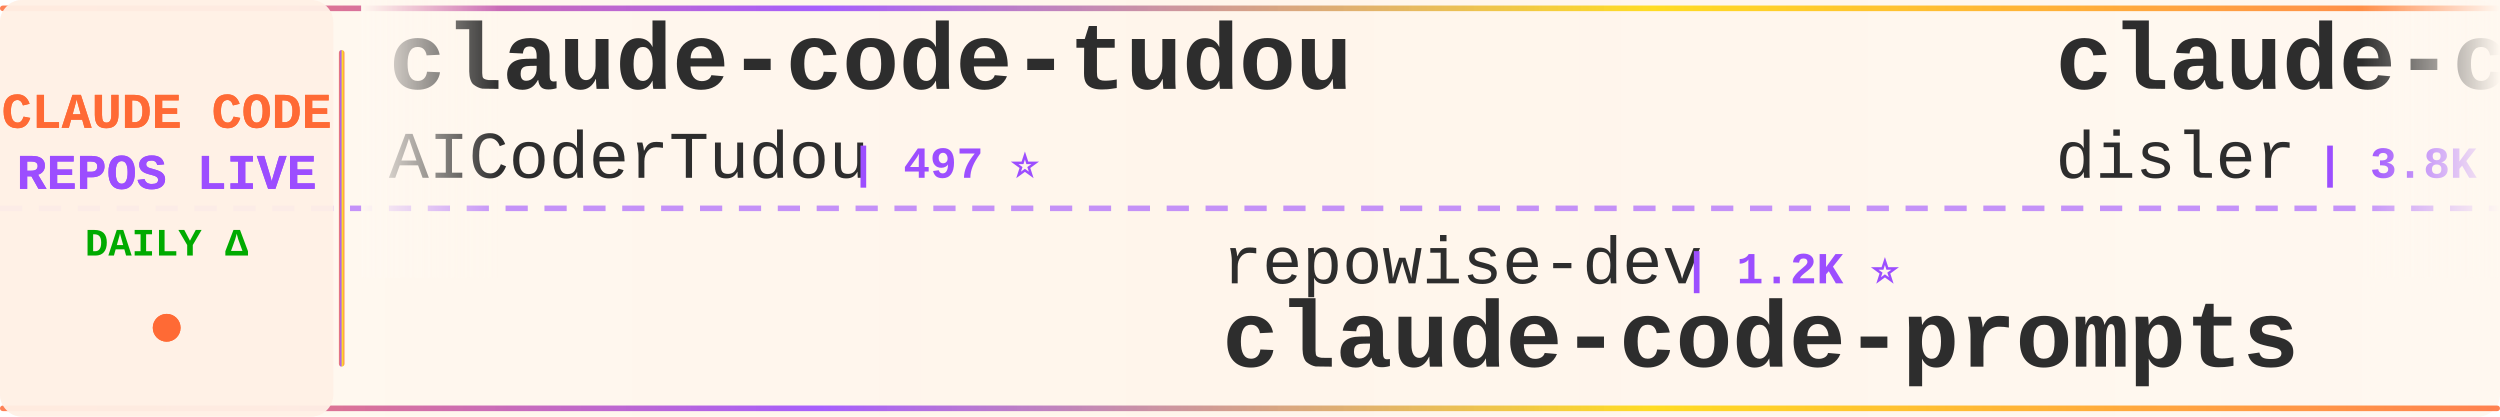
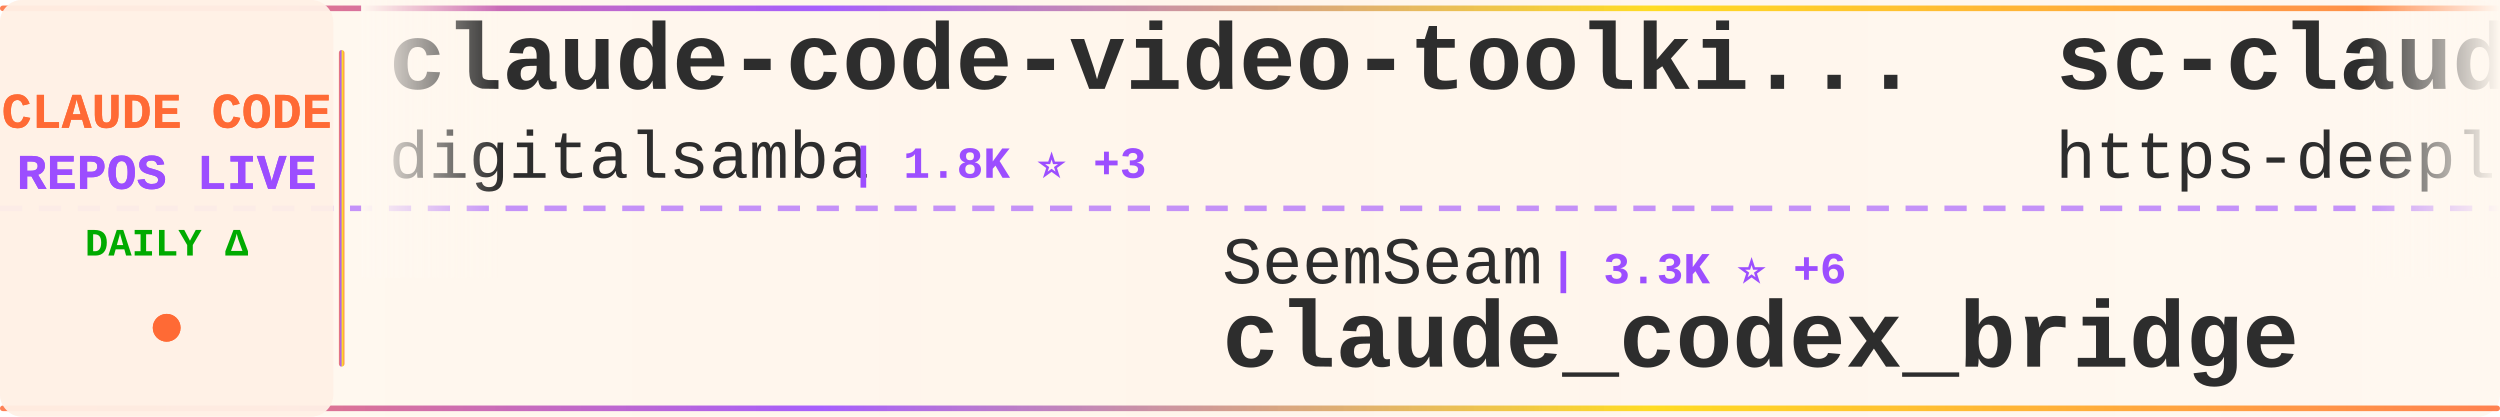
<svg xmlns="http://www.w3.org/2000/svg" width="900" height="150">
  <defs>
    <linearGradient id="tickerBg" x1="0%" y1="0%" x2="100%" y2="0%">
      <stop offset="0%" style="stop-color:#fff8f0;stop-opacity:0.98" />
      <stop offset="50%" style="stop-color:#fff5eb;stop-opacity:1" />
      <stop offset="100%" style="stop-color:#fff8f0;stop-opacity:0.98" />
    </linearGradient>
    <linearGradient id="borderGrad" x1="0%" y1="0%" x2="100%" y2="0%">
      <stop offset="0%" style="stop-color:#FF6B35;stop-opacity:0.85">
        <animate attributeName="stop-opacity" values="0.85;1;0.85" dur="2s" repeatCount="indefinite" />
      </stop>
      <stop offset="33%" style="stop-color:#9C4EFF;stop-opacity:0.9">
        <animate attributeName="stop-opacity" values="0.9;1;0.9" dur="2.2s" repeatCount="indefinite" />
      </stop>
      <stop offset="66%" style="stop-color:#FFD700;stop-opacity:0.85">
        <animate attributeName="stop-opacity" values="0.85;1;0.85" dur="1.8s" repeatCount="indefinite" />
      </stop>
      <stop offset="100%" style="stop-color:#FF6B35;stop-opacity:0.85">
        <animate attributeName="stop-opacity" values="0.85;1;0.85" dur="2s" repeatCount="indefinite" />
      </stop>
    </linearGradient>
    <filter id="textGlow">
      <feGaussianBlur stdDeviation="0.15" result="coloredBlur" />
      <feMerge>
        <feMergeNode in="coloredBlur" />
        <feMergeNode in="SourceGraphic" />
      </feMerge>
    </filter>
    <filter id="metricGlow">
      <feGaussianBlur stdDeviation="0.2" result="coloredBlur" />
      <feMerge>
        <feMergeNode in="coloredBlur" />
        <feMergeNode in="SourceGraphic" />
      </feMerge>
    </filter>
    <linearGradient id="leftFade" x1="0%" y1="0%" x2="100%" y2="0%">
      <stop offset="0%" style="stop-color:#fff8f0;stop-opacity:1" />
      <stop offset="100%" style="stop-color:#fff8f0;stop-opacity:0" />
    </linearGradient>
    <linearGradient id="rightFade" x1="0%" y1="0%" x2="100%" y2="0%">
      <stop offset="0%" style="stop-color:#fff8f0;stop-opacity:0" />
      <stop offset="100%" style="stop-color:#fff8f0;stop-opacity:1" />
    </linearGradient>
  </defs>
  <rect width="900" height="150" fill="url(#tickerBg)" rx="8" />
  <rect x="0" y="2" width="900" height="2" fill="url(#borderGrad)" rx="1" />
  <rect x="0" y="146" width="900" height="2" fill="url(#borderGrad)" rx="1" />
  <line x1="0" y1="75" x2="900" y2="75" stroke="#9C4EFF" stroke-width="2" stroke-dasharray="8 6" opacity="0.6" />
  <rect x="0" y="0" width="120" height="150" fill="#fff0e6" opacity="0.95" rx="8" />
  <text x="60" y="46" font-family="'Courier New', monospace" font-size="18" font-weight="bold" fill="#FF6B35" text-anchor="middle" filter="url(#textGlow)">
    CLAUDE CODE
  </text>
  <text x="60" y="68" font-family="'Courier New', monospace" font-size="18" font-weight="bold" fill="#9C4EFF" text-anchor="middle" filter="url(#textGlow)">
    REPOS LIVE
  </text>
  <text x="60" y="92" font-family="'Courier New', monospace" font-size="14" font-weight="bold" fill="#00aa00" text-anchor="middle">
    DAILY Δ
  </text>
  <circle cx="60" cy="118" r="5" fill="#FF6B35" filter="url(#metricGlow)">
    <animate attributeName="r" values="4;6;4" dur="1.5s" repeatCount="indefinite" />
    <animate attributeName="opacity" values="0.6;1;0.6" dur="1.5s" repeatCount="indefinite" />
  </circle>
  <rect x="122" y="18" width="2" height="114" fill="url(#borderGrad)" rx="1" />
  <clipPath id="tickerClip">
    <rect x="130" y="0" width="770" height="150" />
  </clipPath>
  <g clip-path="url(#tickerClip)">
    <g id="tickerItems">
      <animateTransform attributeName="transform" attributeType="XML" type="translate" from="0 0" to="-3000 0" dur="54s" repeatCount="indefinite" />
      <g transform="translate(0, 0)">
-         <text x="140" y="32" font-family="'Courier New', monospace" font-size="34" font-weight="bold" fill="#2d2d2d">claude-code-tudou</text>
-         <text x="140" y="64" font-family="'Courier New', monospace" font-size="24" font-weight="normal" fill="#2d2d2d" opacity="1.0">AICoderTudou</text>
-         <text x="306" y="64" font-family="'Courier New', monospace" font-size="16" font-weight="bold" fill="#9C4EFF"> | 497 ⭐</text>
+         <text x="140" y="32" font-family="'Courier New', monospace" font-size="34" font-weight="bold" fill="#2d2d2d">claude-code-video-toolki...</text>
+         <text x="140" y="64" font-family="'Courier New', monospace" font-size="24" font-weight="normal" fill="#2d2d2d" opacity="1.0">digitalsamba</text>
+         <text x="306" y="64" font-family="'Courier New', monospace" font-size="16" font-weight="bold" fill="#9C4EFF"> | 1.8K ⭐ +3</text>
      </g>
      <g transform="translate(300, 0)">
-         <text x="140" y="102" font-family="'Courier New', monospace" font-size="24" font-weight="normal" fill="#2d2d2d" opacity="1.0">repowise-dev</text>
-         <text x="306" y="102" font-family="'Courier New', monospace" font-size="16" font-weight="bold" fill="#9C4EFF"> | 1.2K ⭐</text>
-         <text x="140" y="132" font-family="'Courier New', monospace" font-size="34" font-weight="bold" fill="#2d2d2d">claude-code-prompts</text>
+         <text x="140" y="102" font-family="'Courier New', monospace" font-size="24" font-weight="normal" fill="#2d2d2d" opacity="1.0">SeemSeam</text>
+         <text x="258" y="102" font-family="'Courier New', monospace" font-size="16" font-weight="bold" fill="#9C4EFF"> | 3.3K ⭐ +6</text>
+         <text x="140" y="132" font-family="'Courier New', monospace" font-size="34" font-weight="bold" fill="#2d2d2d">claude_codex_bridge</text>
      </g>
      <g transform="translate(600, 0)">
-         <text x="140" y="32" font-family="'Courier New', monospace" font-size="34" font-weight="bold" fill="#2d2d2d">claude-code-hooks-master...</text>
-         <text x="140" y="64" font-family="'Courier New', monospace" font-size="24" font-weight="normal" fill="#2d2d2d" opacity="1.0">disler</text>
-         <text x="234" y="64" font-family="'Courier New', monospace" font-size="16" font-weight="bold" fill="#9C4EFF"> | 3.8K ⭐ +5</text>
+         <text x="140" y="32" font-family="'Courier New', monospace" font-size="34" font-weight="bold" fill="#2d2d2d">sc-claude-code-files</text>
+         <text x="140" y="64" font-family="'Courier New', monospace" font-size="24" font-weight="normal" fill="#2d2d2d" opacity="1.0">https-deeplearning-ai</text>
+         <text x="414" y="64" font-family="'Courier New', monospace" font-size="16" font-weight="bold" fill="#9C4EFF"> | 535 ⭐</text>
      </g>
      <g transform="translate(900, 0)">
-         <text x="140" y="102" font-family="'Courier New', monospace" font-size="24" font-weight="normal" fill="#2d2d2d" opacity="1.0">https-deeplearning-ai</text>
-         <text x="414" y="102" font-family="'Courier New', monospace" font-size="16" font-weight="bold" fill="#9C4EFF"> | 535 ⭐</text>
-         <text x="140" y="132" font-family="'Courier New', monospace" font-size="34" font-weight="bold" fill="#2d2d2d">sc-claude-code-files</text>
+         <text x="140" y="102" font-family="'Courier New', monospace" font-size="24" font-weight="normal" fill="#2d2d2d" opacity="1.0">anthropics</text>
+         <text x="282" y="102" font-family="'Courier New', monospace" font-size="16" font-weight="bold" fill="#9C4EFF"> | 163.3K ⭐ +259</text>
+         <text x="140" y="132" font-family="'Courier New', monospace" font-size="34" font-weight="bold" fill="#2d2d2d">skills</text>
      </g>
      <g transform="translate(1200, 0)">
-         <text x="140" y="32" font-family="'Courier New', monospace" font-size="34" font-weight="bold" fill="#2d2d2d">my-claude-code-setup</text>
-         <text x="140" y="64" font-family="'Courier New', monospace" font-size="24" font-weight="normal" fill="#2d2d2d" opacity="1.0">centminmod</text>
-         <text x="282" y="64" font-family="'Courier New', monospace" font-size="16" font-weight="bold" fill="#9C4EFF"> | 2.5K ⭐ +5</text>
+         <text x="140" y="32" font-family="'Courier New', monospace" font-size="34" font-weight="bold" fill="#2d2d2d">claude-code</text>
+         <text x="140" y="64" font-family="'Courier New', monospace" font-size="24" font-weight="normal" fill="#2d2d2d" opacity="1.0">Onewon</text>
+         <text x="234" y="64" font-family="'Courier New', monospace" font-size="16" font-weight="bold" fill="#9C4EFF"> | 180 ⭐</text>
      </g>
      <g transform="translate(1500, 0)">
-         <text x="140" y="102" font-family="'Courier New', monospace" font-size="24" font-weight="normal" fill="#2d2d2d" opacity="1.0">FlorianBruniaux</text>
-         <text x="342" y="102" font-family="'Courier New', monospace" font-size="16" font-weight="bold" fill="#9C4EFF"> | 5.5K ⭐ +13</text>
-         <text x="140" y="132" font-family="'Courier New', monospace" font-size="34" font-weight="bold" fill="#2d2d2d">claude-code-ultimate-gui...</text>
-       </g>
-       <g transform="translate(1800, 0)">
-         <text x="140" y="32" font-family="'Courier New', monospace" font-size="34" font-weight="bold" fill="#2d2d2d">claude-code</text>
-         <text x="140" y="64" font-family="'Courier New', monospace" font-size="24" font-weight="normal" fill="#2d2d2d" opacity="1.0">lowcortisolprogrammer</text>
-         <text x="414" y="64" font-family="'Courier New', monospace" font-size="16" font-weight="bold" fill="#9C4EFF"> | 171 ⭐</text>
-       </g>
-       <g transform="translate(2100, 0)">
        <text x="140" y="102" font-family="'Courier New', monospace" font-size="24" font-weight="normal" fill="#2d2d2d" opacity="1.0">huangjia2019</text>
        <text x="306" y="102" font-family="'Courier New', monospace" font-size="16" font-weight="bold" fill="#9C4EFF"> | 1.0K ⭐ +5</text>
        <text x="140" y="132" font-family="'Courier New', monospace" font-size="34" font-weight="bold" fill="#2d2d2d">claude-code-engineering</text>
      </g>
+       <g transform="translate(1800, 0)">
+         <text x="140" y="32" font-family="'Courier New', monospace" font-size="34" font-weight="bold" fill="#2d2d2d">Claude-Code-Game-Studios</text>
+         <text x="140" y="64" font-family="'Courier New', monospace" font-size="24" font-weight="normal" fill="#2d2d2d" opacity="1.0">Donchitos</text>
+         <text x="270" y="64" font-family="'Courier New', monospace" font-size="16" font-weight="bold" fill="#9C4EFF"> | 23.3K ⭐ +37</text>
+       </g>
+       <g transform="translate(2100, 0)">
+         <text x="140" y="102" font-family="'Courier New', monospace" font-size="24" font-weight="normal" fill="#2d2d2d" opacity="1.0">T-Lab-CUHKSZ</text>
+         <text x="306" y="102" font-family="'Courier New', monospace" font-size="16" font-weight="bold" fill="#9C4EFF"> | 326 ⭐</text>
+         <text x="140" y="132" font-family="'Courier New', monospace" font-size="34" font-weight="bold" fill="#2d2d2d">claude-code</text>
+       </g>
      <g transform="translate(2400, 0)">
        <text x="140" y="32" font-family="'Courier New', monospace" font-size="34" font-weight="bold" fill="#2d2d2d">claude-code</text>
-         <text x="140" y="64" font-family="'Courier New', monospace" font-size="24" font-weight="normal" fill="#2d2d2d" opacity="1.0">Tinkeringg-Lab</text>
-         <text x="330" y="64" font-family="'Courier New', monospace" font-size="16" font-weight="bold" fill="#9C4EFF"> | 212 ⭐</text>
+         <text x="140" y="64" font-family="'Courier New', monospace" font-size="24" font-weight="normal" fill="#2d2d2d" opacity="1.0">yasasbanukaofficial</text>
+         <text x="390" y="64" font-family="'Courier New', monospace" font-size="16" font-weight="bold" fill="#9C4EFF"> | 3.8K ⭐ +6</text>
      </g>
      <g transform="translate(2700, 0)">
-         <text x="140" y="102" font-family="'Courier New', monospace" font-size="24" font-weight="normal" fill="#2d2d2d" opacity="1.0">hangsman</text>
-         <text x="258" y="102" font-family="'Courier New', monospace" font-size="16" font-weight="bold" fill="#9C4EFF"> | 787 ⭐</text>
-         <text x="140" y="132" font-family="'Courier New', monospace" font-size="34" font-weight="bold" fill="#2d2d2d">claude-code-source</text>
+         <text x="140" y="102" font-family="'Courier New', monospace" font-size="24" font-weight="normal" fill="#2d2d2d" opacity="1.0">rohitg00</text>
+         <text x="258" y="102" font-family="'Courier New', monospace" font-size="16" font-weight="bold" fill="#9C4EFF"> | 2.4K ⭐ +7</text>
+         <text x="140" y="132" font-family="'Courier New', monospace" font-size="34" font-weight="bold" fill="#2d2d2d">awesome-claude-code-tool...</text>
      </g>
      <g transform="translate(3000, 0)">
-         <text x="140" y="32" font-family="'Courier New', monospace" font-size="34" font-weight="bold" fill="#2d2d2d">claude-code-tudou</text>
-         <text x="140" y="64" font-family="'Courier New', monospace" font-size="24" font-weight="normal" fill="#2d2d2d" opacity="1.0">AICoderTudou</text>
-         <text x="306" y="64" font-family="'Courier New', monospace" font-size="16" font-weight="bold" fill="#9C4EFF"> | 497 ⭐</text>
+         <text x="140" y="32" font-family="'Courier New', monospace" font-size="34" font-weight="bold" fill="#2d2d2d">claude-code-video-toolki...</text>
+         <text x="140" y="64" font-family="'Courier New', monospace" font-size="24" font-weight="normal" fill="#2d2d2d" opacity="1.0">digitalsamba</text>
+         <text x="306" y="64" font-family="'Courier New', monospace" font-size="16" font-weight="bold" fill="#9C4EFF"> | 1.8K ⭐ +3</text>
      </g>
      <g transform="translate(3300, 0)">
-         <text x="140" y="102" font-family="'Courier New', monospace" font-size="24" font-weight="normal" fill="#2d2d2d" opacity="1.0">repowise-dev</text>
-         <text x="306" y="102" font-family="'Courier New', monospace" font-size="16" font-weight="bold" fill="#9C4EFF"> | 1.2K ⭐</text>
-         <text x="140" y="132" font-family="'Courier New', monospace" font-size="34" font-weight="bold" fill="#2d2d2d">claude-code-prompts</text>
+         <text x="140" y="102" font-family="'Courier New', monospace" font-size="24" font-weight="normal" fill="#2d2d2d" opacity="1.0">SeemSeam</text>
+         <text x="258" y="102" font-family="'Courier New', monospace" font-size="16" font-weight="bold" fill="#9C4EFF"> | 3.3K ⭐ +6</text>
+         <text x="140" y="132" font-family="'Courier New', monospace" font-size="34" font-weight="bold" fill="#2d2d2d">claude_codex_bridge</text>
      </g>
      <g transform="translate(3600, 0)">
-         <text x="140" y="32" font-family="'Courier New', monospace" font-size="34" font-weight="bold" fill="#2d2d2d">claude-code-hooks-master...</text>
-         <text x="140" y="64" font-family="'Courier New', monospace" font-size="24" font-weight="normal" fill="#2d2d2d" opacity="1.0">disler</text>
-         <text x="234" y="64" font-family="'Courier New', monospace" font-size="16" font-weight="bold" fill="#9C4EFF"> | 3.8K ⭐ +5</text>
+         <text x="140" y="32" font-family="'Courier New', monospace" font-size="34" font-weight="bold" fill="#2d2d2d">sc-claude-code-files</text>
+         <text x="140" y="64" font-family="'Courier New', monospace" font-size="24" font-weight="normal" fill="#2d2d2d" opacity="1.0">https-deeplearning-ai</text>
+         <text x="414" y="64" font-family="'Courier New', monospace" font-size="16" font-weight="bold" fill="#9C4EFF"> | 535 ⭐</text>
      </g>
      <g transform="translate(3900, 0)">
-         <text x="140" y="102" font-family="'Courier New', monospace" font-size="24" font-weight="normal" fill="#2d2d2d" opacity="1.0">https-deeplearning-ai</text>
-         <text x="414" y="102" font-family="'Courier New', monospace" font-size="16" font-weight="bold" fill="#9C4EFF"> | 535 ⭐</text>
-         <text x="140" y="132" font-family="'Courier New', monospace" font-size="34" font-weight="bold" fill="#2d2d2d">sc-claude-code-files</text>
+         <text x="140" y="102" font-family="'Courier New', monospace" font-size="24" font-weight="normal" fill="#2d2d2d" opacity="1.0">anthropics</text>
+         <text x="282" y="102" font-family="'Courier New', monospace" font-size="16" font-weight="bold" fill="#9C4EFF"> | 163.3K ⭐ +259</text>
+         <text x="140" y="132" font-family="'Courier New', monospace" font-size="34" font-weight="bold" fill="#2d2d2d">skills</text>
      </g>
    </g>
  </g>
  <rect x="130" y="0" width="50" height="100" fill="url(#leftFade)" />
  <rect x="850" y="0" width="50" height="100" fill="url(#rightFade)" />
</svg>
